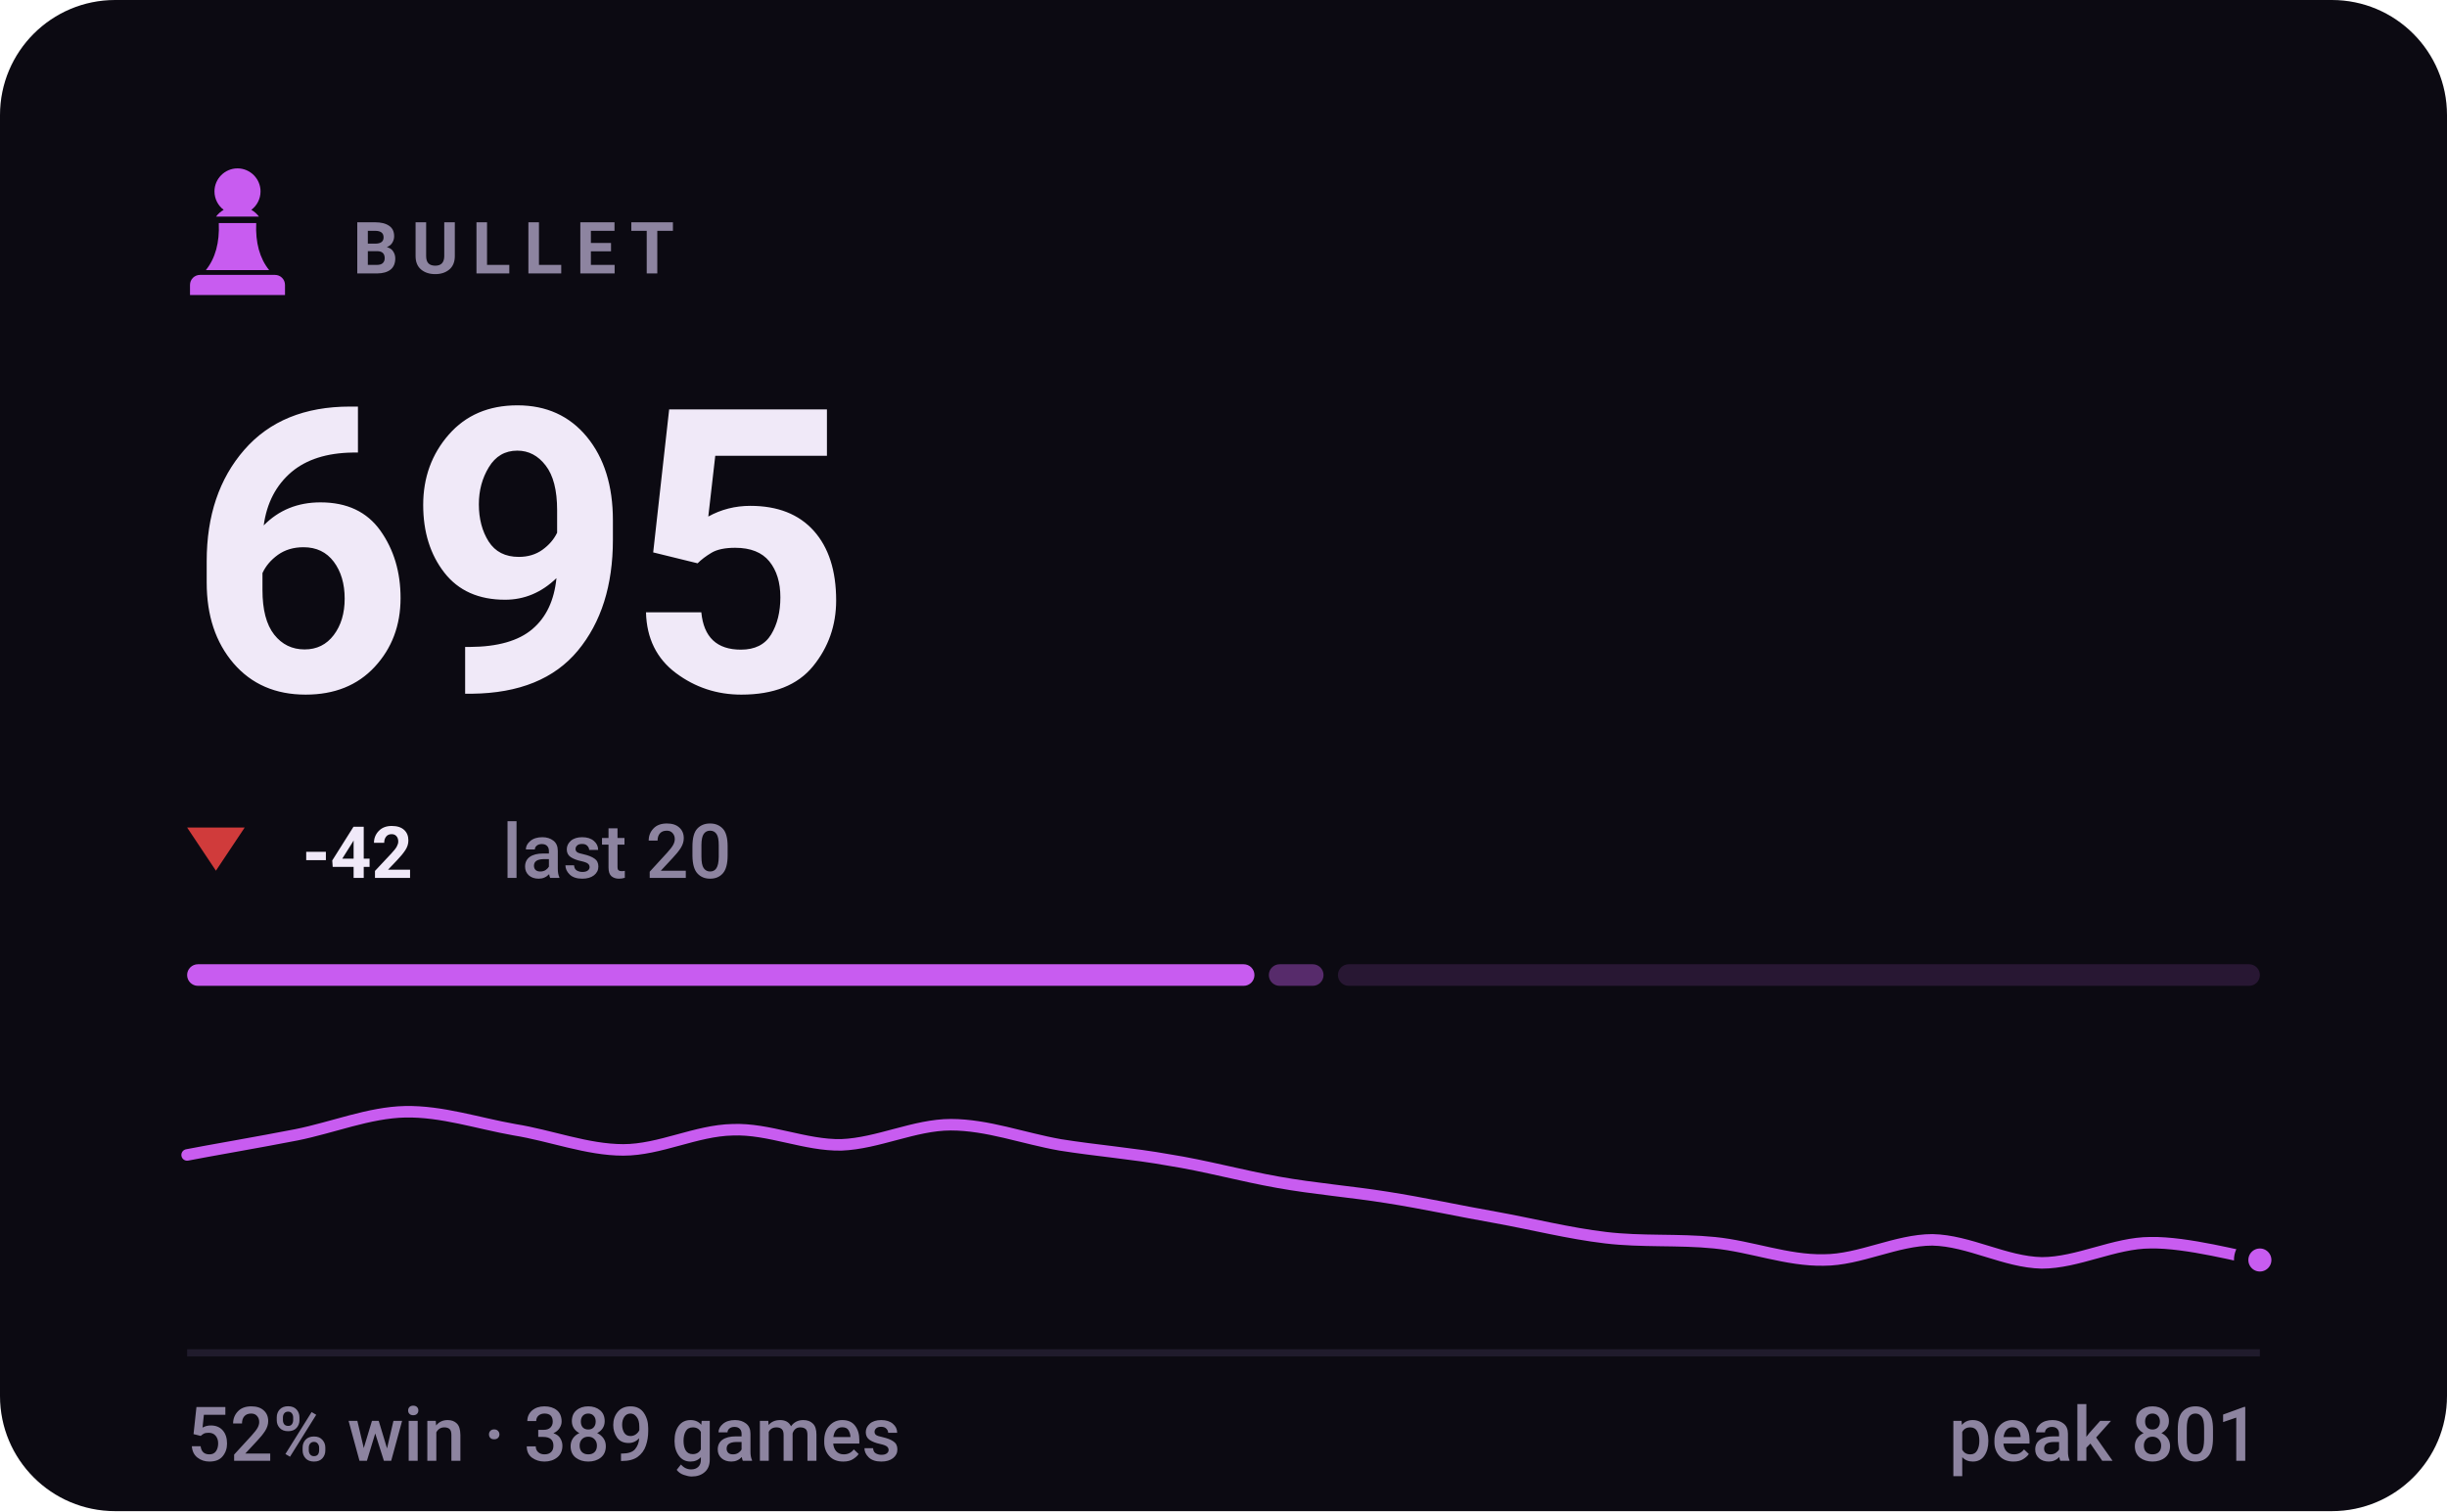
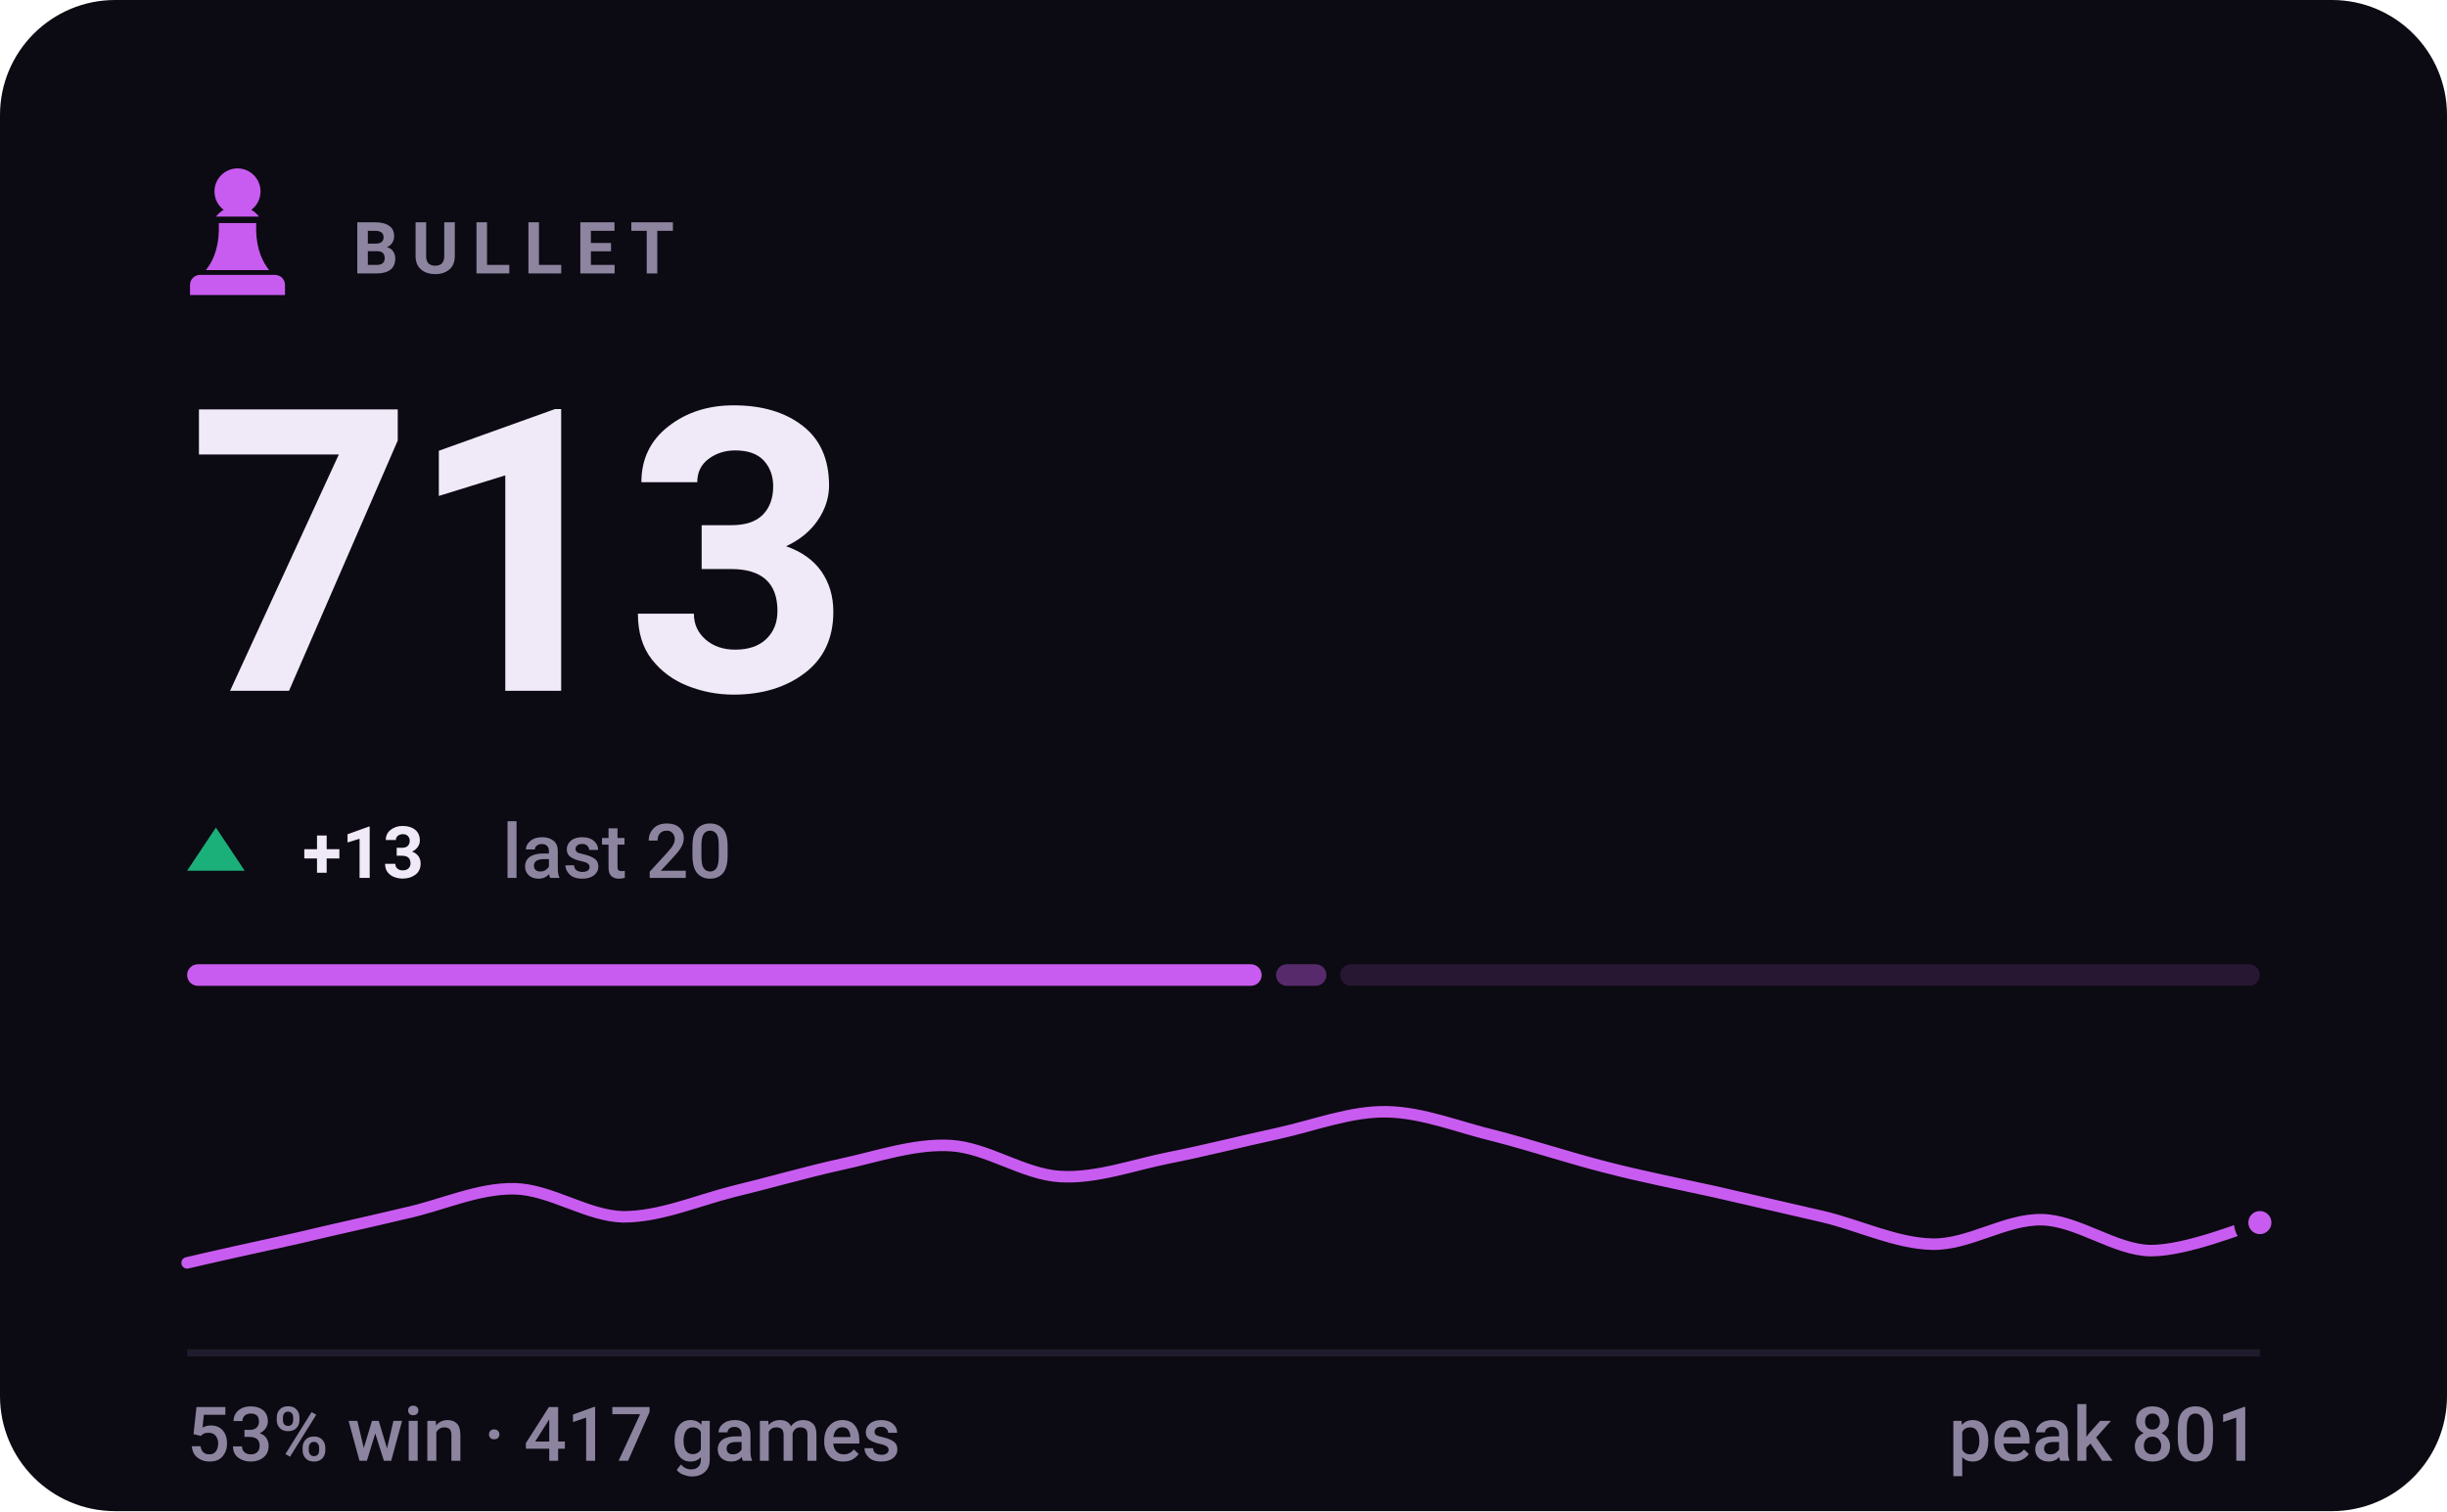
- <svg xmlns="http://www.w3.org/2000/svg" viewBox="0 0 340 210" width="340" height="210" role="img" aria-label="BULLET rating 695, 52% win rate over 389 games">
+ <svg xmlns="http://www.w3.org/2000/svg" viewBox="0 0 340 210" width="340" height="210" role="img" aria-label="BULLET rating 713, 53% win rate over 417 games">
  <style>svg{font-family:-apple-system,BlinkMacSystemFont,'Segoe UI',Roboto,'Helvetica Neue',Arial,sans-serif}text{fill:#f0e9f8;white-space:pre}.bg{fill:#0c0a12}.acc{fill:#c85cf0}.win{fill:#1baf7a}.draw{fill:#8b8f96}.loss{fill:#d03b3b}.lbl{font-size:10px;font-weight:600;letter-spacing:.18em;fill:#8d84a0}.cap{font-size:10.5px;font-weight:500;fill:#8d84a0}.num{font-family:-apple-system,BlinkMacSystemFont,'Segoe UI',Roboto,'Helvetica Neue',Arial,sans-serif;font-weight:700;letter-spacing:-.02em}.tick{font-size:9px;font-weight:500;fill:#8d84a0;opacity:.75}.dl{font-size:10px;font-weight:600}.rule{stroke:#201b2c;stroke-width:1;fill:none}.grid{stroke:#201b2c;stroke-width:1;fill:none;opacity:.7}.ln{fill:none;stroke:#c85cf0;stroke-width:2;stroke-linecap:round;stroke-linejoin:round}.ring{stroke:#0c0a12;stroke-width:2}.hollow{fill:none;stroke-width:1.5}.sq{fill:#f0e9f8;opacity:.035}</style>
  <rect class="bg" width="340" height="210" rx="16" />
  <g class="acc" transform="translate(23.0,21.8) scale(0.2)">
    <path d="M50 8c-8.8 0-16 7.2-16 16 0 5.2 2.5 9.9 6.4 12.8-2.1 1.2-3.9 2.8-5.3 4.7h29.8c-1.4-1.9-3.2-3.5-5.3-4.7C63.5 33.9 66 29.2 66 24c0-8.8-7.2-16-16-16zM37 46c.6 13.6-2.4 24.5-9 32.7h44c-6.6-8.2-9.6-19.1-9-32.7H37zM24 82h52c3.9 0 7 3.1 7 7v7H17v-7c0-3.9 3.1-7 7-7z" />
  </g>
  <text class="lbl" x="49" y="38">BULLET</text>
-   <text class="num" x="26" y="96" style="font-size:55px">695</text>
-   <path fill="#d03b3b" d="M30 121L34 115H26Z" />
-   <text class="dl" x="42" y="122" fill="#d03b3b">-42</text>
+   <text class="num" x="26" y="96" style="font-size:55px">713</text>
+   <path fill="#1baf7a" d="M30 115L34 121H26Z" />
+   <text class="dl" x="42" y="122" fill="#1baf7a">+13</text>
  <text class="cap" x="69.8" y="122">last 20</text>
-   <rect x="26.0" y="134" width="148.3" height="3" rx="1.5" fill="#c85cf0" opacity="1" />
-   <rect x="176.3" y="134" width="7.6" height="3" rx="1.5" fill="#c85cf0" opacity="0.4" />
-   <rect x="185.9" y="134" width="128.1" height="3" rx="1.5" fill="#c85cf0" opacity="0.15" />
-   <path class="ln" style="stroke-width:1.6" d="M26.0 160.5C28.5 160.0 36.1 158.7 41.2 157.7C46.2 156.7 51.3 154.6 56.3 154.5C61.4 154.4 66.4 156.1 71.5 157.0C76.5 157.8 81.6 159.8 86.6 159.8C91.7 159.8 96.7 157.1 101.8 157.0C106.8 156.8 111.9 159.2 116.9 159.1C122.0 158.9 127.1 156.3 132.1 156.3C137.2 156.3 142.2 158.2 147.3 159.1C152.3 159.9 157.4 160.3 162.4 161.2C167.5 162.0 172.5 163.4 177.6 164.3C182.6 165.2 187.7 165.6 192.7 166.4C197.8 167.2 202.8 168.3 207.9 169.2C212.9 170.1 218.0 171.4 223.1 172.0C228.1 172.6 233.2 172.2 238.2 172.7C243.3 173.2 248.3 175.2 253.4 175.1C258.4 175.1 263.5 172.3 268.5 172.3C273.6 172.4 278.6 175.4 283.7 175.5C288.7 175.5 293.8 172.7 298.8 172.7C303.9 172.6 311.5 174.7 314.0 175.1" />
-   <circle class="acc ring" cx="314.0" cy="175.1" r="2.6" />
+   <rect x="26.0" y="134" width="149.3" height="3" rx="1.5" fill="#c85cf0" opacity="1" />
+   <rect x="177.3" y="134" width="7.0" height="3" rx="1.5" fill="#c85cf0" opacity="0.4" />
+   <rect x="186.2" y="134" width="127.8" height="3" rx="1.5" fill="#c85cf0" opacity="0.15" />
+   <path class="ln" style="stroke-width:1.6" d="M26.0 175.5C28.5 174.9 36.1 173.2 41.2 172.1C46.2 170.9 51.3 169.8 56.3 168.6C61.4 167.5 66.4 165.1 71.5 165.2C76.5 165.3 81.6 169.0 86.6 169.1C91.7 169.1 96.7 166.9 101.8 165.6C106.8 164.4 111.9 162.9 116.9 161.8C122.0 160.7 127.1 158.9 132.1 159.2C137.2 159.5 142.2 163.2 147.3 163.5C152.3 163.8 157.4 161.9 162.4 160.9C167.5 159.9 172.5 158.6 177.6 157.5C182.6 156.4 187.7 154.4 192.7 154.5C197.8 154.6 202.8 156.7 207.9 157.9C212.9 159.2 218.0 160.9 223.1 162.2C228.1 163.5 233.2 164.5 238.2 165.6C243.3 166.8 248.3 167.9 253.4 169.1C258.4 170.3 263.5 172.8 268.5 172.9C273.6 173.0 278.6 169.4 283.7 169.5C288.7 169.6 293.8 173.7 298.8 173.8C303.9 173.8 311.5 170.6 314.0 169.9" />
+   <circle class="acc ring" cx="314.0" cy="169.9" r="2.6" />
  <line class="rule" x1="26" y1="188" x2="314" y2="188" />
-   <text class="cap" x="26" y="203">52% win · 389 games</text>
+   <text class="cap" x="26" y="203">53% win · 417 games</text>
  <text class="cap" x="314" y="203" text-anchor="end">peak 801</text>
</svg>
